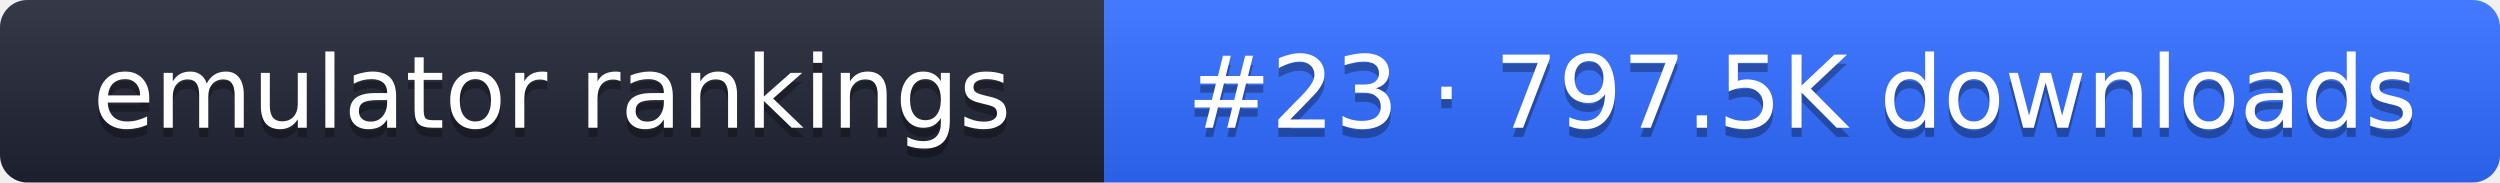
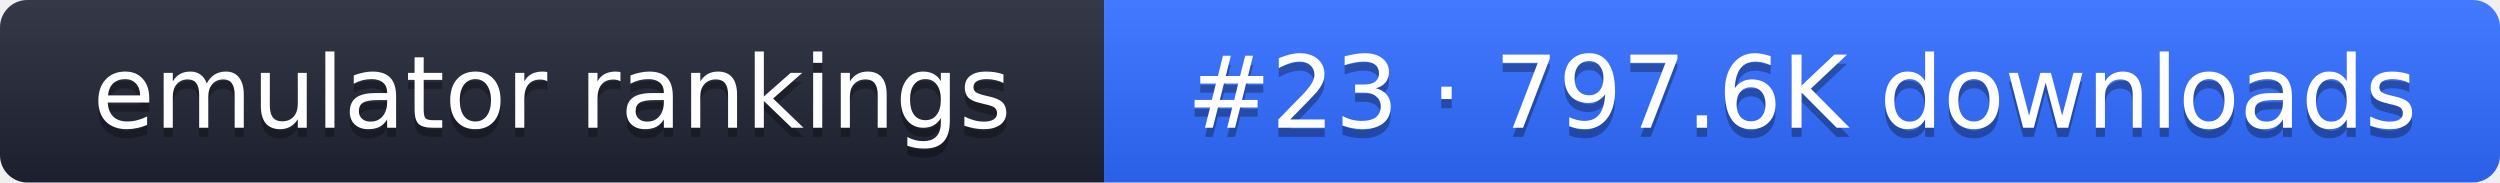
- <svg xmlns="http://www.w3.org/2000/svg" width="274" height="20" role="img" aria-label="emulator rankings: #23 · 797.5K downloads">
+ <svg xmlns="http://www.w3.org/2000/svg" width="274" height="20" role="img" aria-label="emulator rankings: #23 · 797.6K downloads">
  <linearGradient id="g" x2="0" y2="100%">
    <stop offset="0" stop-color="#fff" stop-opacity=".1" />
    <stop offset="1" stop-opacity=".1" />
  </linearGradient>
  <clipPath id="r">
    <rect width="274" height="20" rx="3" fill="#fff" />
  </clipPath>
  <g clip-path="url(#r)">
    <rect width="121" height="20" fill="#1f2433" />
    <rect x="121" width="153" height="20" fill="#2f6bff" />
    <rect width="274" height="20" fill="url(#g)" />
  </g>
  <g fill="#fff" text-anchor="middle" font-family="Verdana,DejaVu Sans,sans-serif" font-size="11">
    <text x="60.5" y="15" fill="#010101" fill-opacity=".3">emulator rankings</text>
    <text x="60.5" y="14">emulator rankings</text>
-     <text x="197.5" y="15" fill="#010101" fill-opacity=".3">#23 · 797.5K downloads</text>
-     <text x="197.5" y="14">#23 · 797.5K downloads</text>
+     <text x="197.5" y="15" fill="#010101" fill-opacity=".3">#23 · 797.6K downloads</text>
+     <text x="197.5" y="14">#23 · 797.6K downloads</text>
  </g>
</svg>
